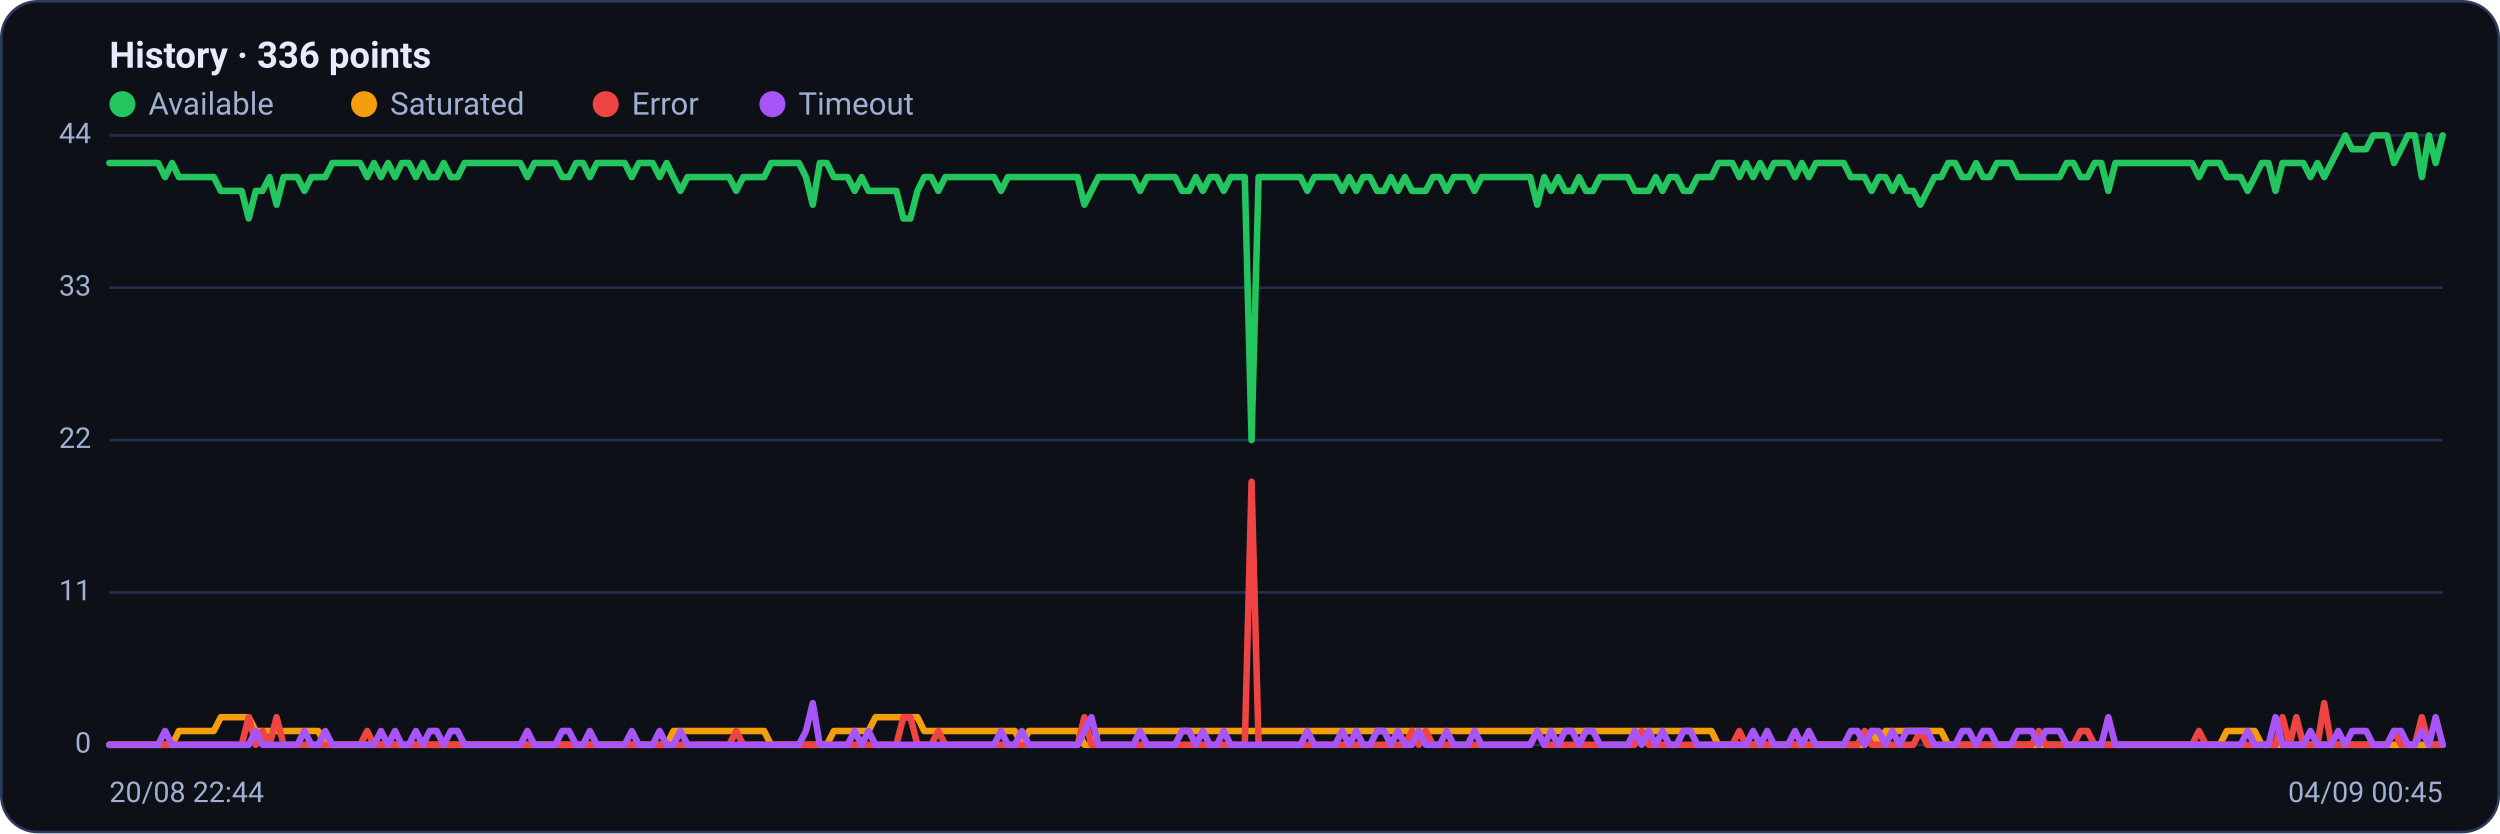
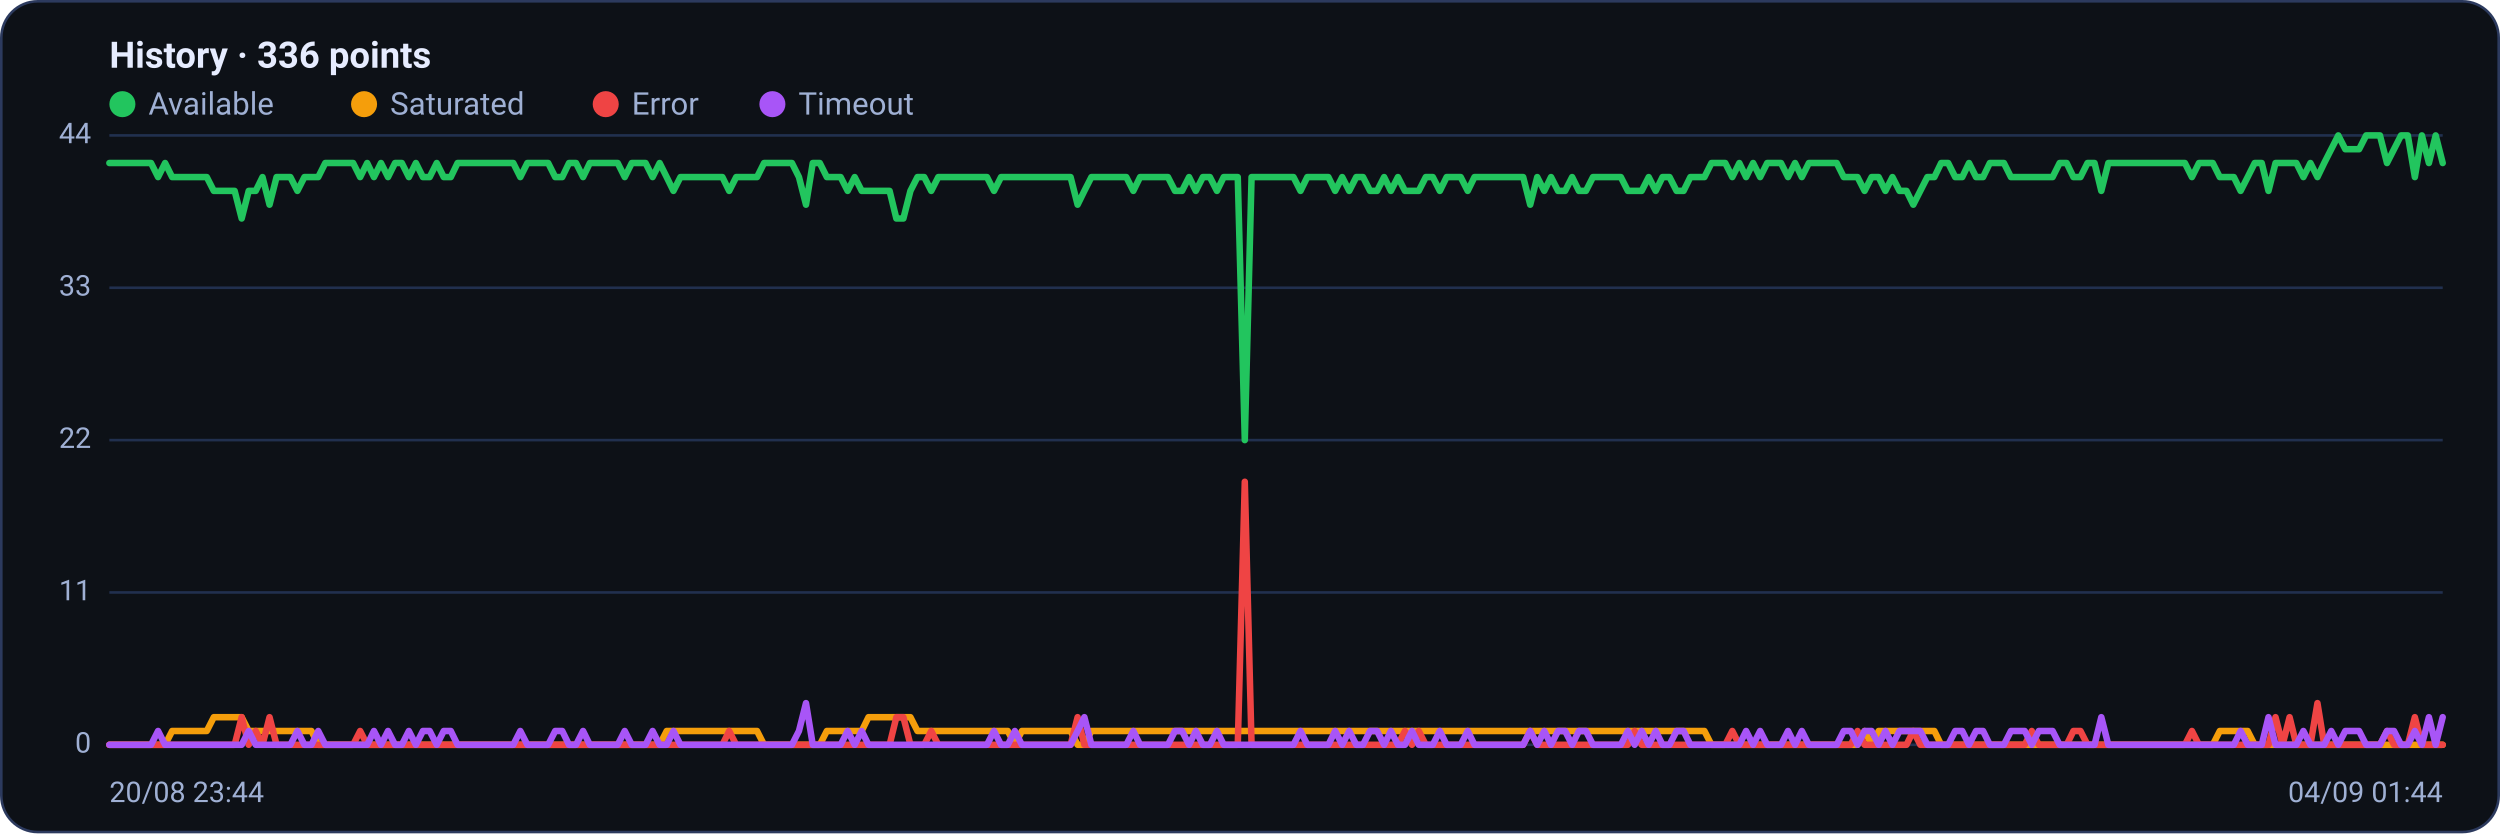
<svg xmlns="http://www.w3.org/2000/svg" viewBox="0 0 960 320" width="960" height="320" font-family="Segoe UI, system-ui, -apple-system, Roboto, Helvetica, Arial, sans-serif" role="img" aria-label="Availability history per region">
  <rect x="0.5" y="0.5" width="959" height="319" rx="14" fill="#0d1117" stroke="#2c3a5e" />
  <text x="42" y="26" font-size="14" font-weight="600" fill="#e6ecff">History · 336 points</text>
  <circle cx="47" cy="40" r="5" fill="#22c55e" />
  <text x="57" y="44" font-size="12" fill="#9fb0d4">Available</text>
  <circle cx="139.8" cy="40" r="5" fill="#f59e0b" />
  <text x="149.8" y="44" font-size="12" fill="#9fb0d4">Saturated</text>
  <circle cx="232.6" cy="40" r="5" fill="#ef4444" />
  <text x="242.6" y="44" font-size="12" fill="#9fb0d4">Error</text>
  <circle cx="296.6" cy="40" r="5" fill="#a855f7" />
  <text x="306.6" y="44" font-size="12" fill="#9fb0d4">Timeout</text>
  <line x1="42" y1="286.0" x2="938" y2="286.0" stroke="#21304f" stroke-width="1" />
  <text x="35" y="289.0" text-anchor="end" font-size="11" fill="#9fb0d4">0</text>
  <line x1="42" y1="227.5" x2="938" y2="227.5" stroke="#21304f" stroke-width="1" />
  <text x="35" y="230.5" text-anchor="end" font-size="11" fill="#9fb0d4">11</text>
  <line x1="42" y1="169.0" x2="938" y2="169.0" stroke="#21304f" stroke-width="1" />
  <text x="35" y="172.0" text-anchor="end" font-size="11" fill="#9fb0d4">22</text>
  <line x1="42" y1="110.5" x2="938" y2="110.5" stroke="#21304f" stroke-width="1" />
  <text x="35" y="113.5" text-anchor="end" font-size="11" fill="#9fb0d4">33</text>
  <line x1="42" y1="52.0" x2="938" y2="52.0" stroke="#21304f" stroke-width="1" />
  <text x="35" y="55.0" text-anchor="end" font-size="11" fill="#9fb0d4">44</text>
-   <polyline fill="none" stroke="#22c55e" stroke-width="2.5" stroke-linejoin="round" stroke-linecap="round" points="42.0,62.6 44.7,62.6 47.3,62.6 50.0,62.6 52.7,62.6 55.4,62.6 58.0,62.6 60.7,62.6 63.4,68.0 66.1,62.6 68.7,68.0 71.4,68.0 74.1,68.0 76.8,68.0 79.4,68.0 82.1,68.0 84.8,73.3 87.5,73.3 90.1,73.3 92.8,73.3 95.5,83.9 98.2,73.3 100.8,73.3 103.5,68.0 106.2,78.6 108.9,68.0 111.5,68.0 114.2,68.0 116.9,73.3 119.6,68.0 122.2,68.0 124.9,68.0 127.6,62.6 130.3,62.6 132.9,62.6 135.6,62.6 138.3,62.6 141.0,68.0 143.6,62.6 146.3,68.0 149.0,62.6 151.7,68.0 154.3,62.6 157.0,62.6 159.7,68.0 162.4,62.6 165.0,68.0 167.7,68.0 170.4,62.6 173.1,68.0 175.7,68.0 178.4,62.6 181.1,62.6 183.8,62.6 186.4,62.6 189.1,62.6 191.8,62.6 194.5,62.6 197.1,62.6 199.8,62.6 202.5,68.0 205.2,62.6 207.8,62.6 210.5,62.6 213.2,62.6 215.9,68.0 218.5,68.0 221.2,62.6 223.9,62.6 226.5,68.0 229.2,62.6 231.9,62.6 234.6,62.6 237.2,62.6 239.9,62.6 242.6,68.0 245.3,62.6 247.9,62.6 250.6,62.6 253.3,68.0 256.0,62.6 258.6,68.0 261.3,73.3 264.0,68.0 266.7,68.0 269.3,68.0 272.0,68.0 274.7,68.0 277.4,68.0 280.0,68.0 282.7,73.3 285.4,68.0 288.1,68.0 290.7,68.0 293.4,68.0 296.1,62.6 298.8,62.6 301.4,62.6 304.1,62.6 306.8,62.6 309.5,68.0 312.1,78.6 314.8,62.6 317.5,62.6 320.2,68.0 322.8,68.0 325.5,68.0 328.2,73.3 330.9,68.0 333.5,73.3 336.2,73.3 338.9,73.3 341.6,73.3 344.2,73.3 346.9,83.9 349.6,83.9 352.3,73.3 354.9,68.0 357.6,68.0 360.3,73.3 363.0,68.0 365.6,68.0 368.3,68.0 371.0,68.0 373.7,68.0 376.3,68.0 379.0,68.0 381.7,68.0 384.4,73.3 387.0,68.0 389.7,68.0 392.4,68.0 395.1,68.0 397.7,68.0 400.4,68.0 403.1,68.0 405.7,68.0 408.4,68.0 411.1,68.0 413.8,68.0 416.4,78.6 419.1,73.3 421.8,68.0 424.5,68.0 427.1,68.0 429.8,68.0 432.5,68.0 435.2,68.0 437.8,73.3 440.5,68.0 443.2,68.0 445.9,68.0 448.5,68.0 451.2,68.0 453.9,73.3 456.6,73.3 459.2,68.0 461.9,73.3 464.6,68.0 467.3,68.0 469.9,73.3 472.6,68.0 475.3,68.0 478.0,68.0 480.6,169.0 483.3,68.0 486.0,68.0 488.7,68.0 491.3,68.0 494.0,68.0 496.7,68.0 499.4,68.0 502.0,73.3 504.7,68.0 507.4,68.0 510.1,68.0 512.7,68.0 515.4,73.3 518.1,68.0 520.8,73.3 523.4,68.0 526.1,68.0 528.8,73.3 531.5,73.3 534.1,68.0 536.8,73.3 539.5,68.0 542.2,73.3 544.8,73.3 547.5,73.3 550.2,68.0 552.9,68.0 555.5,73.3 558.2,68.0 560.9,68.0 563.6,68.0 566.2,73.3 568.9,68.0 571.6,68.0 574.3,68.0 576.9,68.0 579.6,68.0 582.3,68.0 584.9,68.0 587.6,68.0 590.3,78.6 593.0,68.0 595.6,73.3 598.3,68.0 601.0,73.3 603.7,73.3 606.3,68.0 609.0,73.3 611.7,73.3 614.4,68.0 617.0,68.0 619.7,68.0 622.4,68.0 625.1,68.0 627.7,73.3 630.4,73.3 633.1,73.3 635.8,68.0 638.4,73.3 641.1,68.0 643.8,68.0 646.5,73.3 649.1,73.3 651.8,68.0 654.5,68.0 657.2,68.0 659.8,62.6 662.5,62.6 665.2,62.6 667.9,68.0 670.5,62.6 673.2,68.0 675.9,62.6 678.6,68.0 681.2,62.6 683.9,62.6 686.6,62.6 689.3,68.0 691.9,62.6 694.6,68.0 697.3,62.6 700.0,62.6 702.6,62.6 705.3,62.6 708.0,62.6 710.7,68.0 713.3,68.0 716.0,68.0 718.7,73.3 721.4,68.0 724.0,68.0 726.7,73.3 729.4,68.0 732.1,73.3 734.7,73.3 737.4,78.6 740.1,73.3 742.8,68.0 745.4,68.0 748.1,62.6 750.8,62.6 753.5,68.0 756.1,68.0 758.8,62.6 761.5,68.0 764.1,68.0 766.8,62.6 769.5,62.6 772.2,62.6 774.8,68.0 777.5,68.0 780.2,68.0 782.9,68.0 785.5,68.0 788.2,68.0 790.9,68.0 793.6,62.6 796.2,62.6 798.9,68.0 801.6,68.0 804.3,62.6 806.9,62.6 809.6,73.3 812.3,62.6 815.0,62.6 817.6,62.6 820.3,62.6 823.0,62.6 825.7,62.6 828.3,62.6 831.0,62.6 833.7,62.6 836.4,62.6 839.0,62.6 841.7,62.6 844.4,68.0 847.1,62.6 849.7,62.6 852.4,62.6 855.1,68.0 857.8,68.0 860.4,68.0 863.1,73.3 865.8,68.0 868.5,62.6 871.1,62.6 873.8,73.3 876.5,62.6 879.2,62.6 881.8,62.6 884.5,62.6 887.2,68.0 889.9,62.6 892.5,68.0 895.2,62.6 897.9,57.3 900.6,52.0 903.2,57.3 905.9,57.3 908.6,57.3 911.3,52.0 913.9,52.0 916.6,52.0 919.3,62.6 922.0,57.3 924.6,52.0 927.3,52.0 930.0,68.0 932.7,52.0 935.3,62.6 938.0,52.0" />
-   <polyline fill="none" stroke="#f59e0b" stroke-width="2.5" stroke-linejoin="round" stroke-linecap="round" points="42.0,286.0 44.7,286.0 47.3,286.0 50.0,286.0 52.7,286.0 55.4,286.0 58.0,286.0 60.7,286.0 63.4,286.0 66.1,286.0 68.7,280.7 71.4,280.7 74.1,280.7 76.8,280.7 79.4,280.7 82.1,280.7 84.8,275.4 87.5,275.4 90.1,275.4 92.8,275.4 95.5,275.4 98.2,280.7 100.8,280.7 103.5,280.7 106.2,280.7 108.9,280.7 111.5,280.7 114.2,280.7 116.9,280.7 119.6,280.7 122.2,280.7 124.9,286.0 127.6,286.0 130.3,286.0 132.9,286.0 135.6,286.0 138.3,286.0 141.0,286.0 143.6,286.0 146.3,286.0 149.0,286.0 151.7,286.0 154.3,286.0 157.0,286.0 159.7,286.0 162.4,286.0 165.0,286.0 167.7,286.0 170.4,286.0 173.1,286.0 175.7,286.0 178.4,286.0 181.1,286.0 183.8,286.0 186.4,286.0 189.1,286.0 191.8,286.0 194.5,286.0 197.1,286.0 199.8,286.0 202.5,286.0 205.2,286.0 207.8,286.0 210.5,286.0 213.2,286.0 215.9,286.0 218.5,286.0 221.2,286.0 223.9,286.0 226.5,286.0 229.2,286.0 231.9,286.0 234.6,286.0 237.2,286.0 239.9,286.0 242.6,286.0 245.3,286.0 247.9,286.0 250.6,286.0 253.3,286.0 256.0,286.0 258.6,280.7 261.3,280.7 264.0,280.7 266.7,280.7 269.3,280.7 272.0,280.7 274.7,280.7 277.4,280.7 280.0,280.7 282.7,280.7 285.4,280.7 288.1,280.7 290.7,280.7 293.4,280.7 296.1,286.0 298.8,286.0 301.4,286.0 304.1,286.0 306.8,286.0 309.5,286.0 312.1,286.0 314.8,286.0 317.5,286.0 320.2,280.7 322.8,280.7 325.5,280.7 328.2,280.7 330.9,280.7 333.5,280.7 336.2,275.4 338.9,275.4 341.6,275.4 344.2,275.4 346.9,275.4 349.6,275.4 352.3,275.4 354.9,280.7 357.6,280.7 360.3,280.7 363.0,280.7 365.6,280.7 368.3,280.7 371.0,280.7 373.7,280.7 376.3,280.7 379.0,280.7 381.7,280.7 384.4,280.7 387.0,280.7 389.7,280.7 392.4,286.0 395.1,280.7 397.7,280.7 400.4,280.7 403.1,280.7 405.7,280.7 408.4,280.7 411.1,280.7 413.8,280.7 416.4,286.0 419.1,286.0 421.8,280.7 424.5,280.7 427.1,280.7 429.8,280.7 432.5,280.7 435.2,280.7 437.8,280.7 440.5,280.7 443.2,280.7 445.9,280.7 448.5,280.7 451.2,280.7 453.9,280.7 456.6,280.7 459.2,280.7 461.9,280.7 464.6,280.7 467.3,280.7 469.9,280.7 472.6,280.7 475.3,280.7 478.0,280.7 480.6,280.7 483.3,280.7 486.0,280.7 488.7,280.7 491.3,280.7 494.0,280.7 496.7,280.7 499.4,280.7 502.0,280.7 504.7,280.7 507.4,280.7 510.1,280.7 512.7,280.7 515.4,280.7 518.1,280.7 520.8,280.7 523.4,280.7 526.1,280.7 528.8,280.7 531.5,280.7 534.1,280.7 536.8,280.7 539.5,280.7 542.2,280.7 544.8,280.7 547.5,280.7 550.2,280.7 552.9,280.7 555.5,280.7 558.2,280.7 560.9,280.7 563.6,280.7 566.2,280.7 568.9,280.7 571.6,280.7 574.3,280.7 576.9,280.7 579.6,280.7 582.3,280.7 584.9,280.7 587.6,280.7 590.3,280.7 593.0,280.7 595.6,280.7 598.3,280.7 601.0,280.7 603.7,280.7 606.3,280.7 609.0,280.7 611.7,280.7 614.4,280.7 617.0,280.7 619.7,280.7 622.4,280.7 625.1,280.7 627.7,280.7 630.4,280.7 633.1,280.7 635.8,280.7 638.4,280.7 641.1,280.7 643.8,280.7 646.5,280.7 649.1,280.7 651.8,280.7 654.5,280.7 657.2,280.7 659.8,286.0 662.5,286.0 665.2,286.0 667.9,286.0 670.5,286.0 673.2,286.0 675.9,286.0 678.6,286.0 681.2,286.0 683.9,286.0 686.6,286.0 689.3,286.0 691.9,286.0 694.6,286.0 697.3,286.0 700.0,286.0 702.6,286.0 705.3,286.0 708.0,286.0 710.7,286.0 713.3,286.0 716.0,286.0 718.7,280.7 721.4,286.0 724.0,280.7 726.7,280.7 729.4,280.7 732.1,280.7 734.7,280.7 737.4,280.7 740.1,280.7 742.8,280.7 745.4,280.7 748.1,286.0 750.8,286.0 753.5,286.0 756.1,286.0 758.8,286.0 761.5,286.0 764.1,286.0 766.8,286.0 769.5,286.0 772.2,286.0 774.8,286.0 777.5,286.0 780.2,286.0 782.9,286.0 785.5,286.0 788.2,286.0 790.9,286.0 793.6,286.0 796.2,286.0 798.9,286.0 801.6,286.0 804.3,286.0 806.9,286.0 809.6,286.0 812.3,286.0 815.0,286.0 817.6,286.0 820.3,286.0 823.0,286.0 825.7,286.0 828.3,286.0 831.0,286.0 833.7,286.0 836.4,286.0 839.0,286.0 841.7,286.0 844.4,286.0 847.1,286.0 849.7,286.0 852.4,286.0 855.1,280.7 857.8,280.7 860.4,280.7 863.1,280.7 865.8,280.7 868.5,286.0 871.1,286.0 873.8,286.0 876.5,286.0 879.2,286.0 881.8,286.0 884.5,286.0 887.2,286.0 889.9,286.0 892.5,286.0 895.2,286.0 897.9,286.0 900.6,286.0 903.2,286.0 905.9,286.0 908.6,286.0 911.3,286.0 913.9,286.0 916.6,286.0 919.3,286.0 922.0,286.0 924.6,286.0 927.3,286.0 930.0,286.0 932.7,286.0 935.3,286.0 938.0,286.0" />
-   <polyline fill="none" stroke="#ef4444" stroke-width="2.5" stroke-linejoin="round" stroke-linecap="round" points="42.0,286.0 44.7,286.0 47.3,286.0 50.0,286.0 52.7,286.0 55.4,286.0 58.0,286.0 60.7,286.0 63.4,286.0 66.1,286.0 68.7,286.0 71.4,286.0 74.1,286.0 76.8,286.0 79.4,286.0 82.1,286.0 84.8,286.0 87.5,286.0 90.1,286.0 92.8,286.0 95.5,275.4 98.2,286.0 100.8,280.7 103.5,286.0 106.2,275.4 108.9,286.0 111.5,286.0 114.2,286.0 116.9,286.0 119.6,286.0 122.2,286.0 124.9,286.0 127.6,286.0 130.3,286.0 132.9,286.0 135.6,286.0 138.3,286.0 141.0,280.7 143.6,286.0 146.3,286.0 149.0,286.0 151.7,286.0 154.3,286.0 157.0,286.0 159.7,286.0 162.4,286.0 165.0,286.0 167.7,286.0 170.4,286.0 173.1,286.0 175.7,286.0 178.4,286.0 181.1,286.0 183.8,286.0 186.4,286.0 189.1,286.0 191.8,286.0 194.5,286.0 197.1,286.0 199.8,286.0 202.5,286.0 205.2,286.0 207.8,286.0 210.5,286.0 213.2,286.0 215.9,286.0 218.5,286.0 221.2,286.0 223.9,286.0 226.5,286.0 229.2,286.0 231.9,286.0 234.6,286.0 237.2,286.0 239.9,286.0 242.6,286.0 245.3,286.0 247.9,286.0 250.6,286.0 253.3,286.0 256.0,286.0 258.6,286.0 261.3,286.0 264.0,286.0 266.7,286.0 269.3,286.0 272.0,286.0 274.7,286.0 277.4,286.0 280.0,286.0 282.7,280.7 285.4,286.0 288.1,286.0 290.7,286.0 293.4,286.0 296.1,286.0 298.8,286.0 301.4,286.0 304.1,286.0 306.8,286.0 309.5,286.0 312.1,286.0 314.8,286.0 317.5,286.0 320.2,286.0 322.8,286.0 325.5,286.0 328.2,286.0 330.9,286.0 333.5,286.0 336.2,286.0 338.9,286.0 341.6,286.0 344.2,286.0 346.9,275.4 349.6,275.4 352.3,286.0 354.9,286.0 357.6,286.0 360.3,280.7 363.0,286.0 365.6,286.0 368.3,286.0 371.0,286.0 373.7,286.0 376.3,286.0 379.0,286.0 381.7,286.0 384.4,286.0 387.0,286.0 389.7,286.0 392.4,286.0 395.1,286.0 397.7,286.0 400.4,286.0 403.1,286.0 405.7,286.0 408.4,286.0 411.1,286.0 413.8,286.0 416.4,275.4 419.1,286.0 421.8,286.0 424.5,286.0 427.1,286.0 429.8,286.0 432.5,286.0 435.2,286.0 437.8,286.0 440.5,286.0 443.2,286.0 445.9,286.0 448.5,286.0 451.2,286.0 453.9,286.0 456.6,286.0 459.2,286.0 461.9,286.0 464.6,286.0 467.3,286.0 469.9,286.0 472.6,286.0 475.3,286.0 478.0,286.0 480.6,185.0 483.3,286.0 486.0,286.0 488.7,286.0 491.3,286.0 494.0,286.0 496.7,286.0 499.4,286.0 502.0,286.0 504.7,286.0 507.4,286.0 510.1,286.0 512.7,286.0 515.4,286.0 518.1,286.0 520.8,286.0 523.4,286.0 526.1,286.0 528.8,286.0 531.5,286.0 534.1,286.0 536.8,286.0 539.5,286.0 542.2,280.7 544.8,286.0 547.5,280.7 550.2,286.0 552.9,286.0 555.5,286.0 558.2,286.0 560.9,286.0 563.6,286.0 566.2,286.0 568.9,286.0 571.6,286.0 574.3,286.0 576.9,286.0 579.6,286.0 582.3,286.0 584.9,286.0 587.6,286.0 590.3,280.7 593.0,286.0 595.6,286.0 598.3,286.0 601.0,286.0 603.7,286.0 606.3,286.0 609.0,286.0 611.7,286.0 614.4,286.0 617.0,286.0 619.7,286.0 622.4,286.0 625.1,286.0 627.7,286.0 630.4,280.7 633.1,286.0 635.8,286.0 638.4,286.0 641.1,286.0 643.8,286.0 646.5,286.0 649.1,286.0 651.8,286.0 654.5,286.0 657.2,286.0 659.8,286.0 662.5,286.0 665.2,286.0 667.9,280.7 670.5,286.0 673.2,286.0 675.9,286.0 678.6,286.0 681.2,286.0 683.9,286.0 686.6,286.0 689.3,286.0 691.9,286.0 694.6,286.0 697.3,286.0 700.0,286.0 702.6,286.0 705.3,286.0 708.0,286.0 710.7,286.0 713.3,286.0 716.0,280.7 718.7,286.0 721.4,286.0 724.0,286.0 726.7,286.0 729.4,286.0 732.1,286.0 734.7,286.0 737.4,280.7 740.1,286.0 742.8,286.0 745.4,286.0 748.1,286.0 750.8,286.0 753.5,286.0 756.1,286.0 758.8,286.0 761.5,286.0 764.1,286.0 766.8,286.0 769.5,286.0 772.2,286.0 774.8,286.0 777.5,286.0 780.2,286.0 782.9,280.7 785.5,286.0 788.2,286.0 790.9,286.0 793.6,286.0 796.2,286.0 798.9,280.7 801.6,280.7 804.3,286.0 806.9,286.0 809.6,286.0 812.3,286.0 815.0,286.0 817.6,286.0 820.3,286.0 823.0,286.0 825.7,286.0 828.3,286.0 831.0,286.0 833.7,286.0 836.4,286.0 839.0,286.0 841.7,286.0 844.4,280.7 847.1,286.0 849.7,286.0 852.4,286.0 855.1,286.0 857.8,286.0 860.4,286.0 863.1,286.0 865.8,286.0 868.5,286.0 871.1,286.0 873.8,286.0 876.5,275.4 879.2,286.0 881.8,275.4 884.5,286.0 887.2,286.0 889.9,286.0 892.5,270.0 895.2,286.0 897.9,286.0 900.6,286.0 903.2,286.0 905.9,286.0 908.6,286.0 911.3,286.0 913.9,286.0 916.6,286.0 919.3,280.7 922.0,286.0 924.6,286.0 927.3,286.0 930.0,275.4 932.7,286.0 935.3,286.0 938.0,286.0" />
-   <polyline fill="none" stroke="#a855f7" stroke-width="2.5" stroke-linejoin="round" stroke-linecap="round" points="42.0,286.0 44.7,286.0 47.3,286.0 50.0,286.0 52.7,286.0 55.4,286.0 58.0,286.0 60.7,286.0 63.4,280.7 66.1,286.0 68.7,286.0 71.4,286.0 74.1,286.0 76.8,286.0 79.4,286.0 82.1,286.0 84.8,286.0 87.5,286.0 90.1,286.0 92.8,286.0 95.5,286.0 98.2,280.7 100.8,286.0 103.5,286.0 106.2,286.0 108.9,286.0 111.5,286.0 114.2,286.0 116.9,280.7 119.6,286.0 122.2,286.0 124.9,280.7 127.6,286.0 130.3,286.0 132.9,286.0 135.6,286.0 138.3,286.0 141.0,286.0 143.6,286.0 146.3,280.7 149.0,286.0 151.7,280.7 154.3,286.0 157.0,286.0 159.7,280.7 162.4,286.0 165.0,280.7 167.7,280.7 170.4,286.0 173.1,280.7 175.7,280.7 178.4,286.0 181.1,286.0 183.8,286.0 186.4,286.0 189.1,286.0 191.8,286.0 194.5,286.0 197.1,286.0 199.8,286.0 202.5,280.7 205.2,286.0 207.8,286.0 210.5,286.0 213.2,286.0 215.9,280.7 218.5,280.7 221.2,286.0 223.9,286.0 226.5,280.7 229.2,286.0 231.9,286.0 234.6,286.0 237.2,286.0 239.9,286.0 242.6,280.7 245.3,286.0 247.9,286.0 250.6,286.0 253.3,280.7 256.0,286.0 258.6,286.0 261.3,280.7 264.0,286.0 266.7,286.0 269.3,286.0 272.0,286.0 274.7,286.0 277.4,286.0 280.0,286.0 282.7,286.0 285.4,286.0 288.1,286.0 290.7,286.0 293.4,286.0 296.1,286.0 298.8,286.0 301.4,286.0 304.1,286.0 306.8,286.0 309.5,280.7 312.1,270.0 314.8,286.0 317.5,286.0 320.2,286.0 322.8,286.0 325.5,286.0 328.2,280.7 330.9,286.0 333.5,280.7 336.2,286.0 338.9,286.0 341.6,286.0 344.2,286.0 346.9,286.0 349.6,286.0 352.3,286.0 354.9,286.0 357.6,286.0 360.3,286.0 363.0,286.0 365.6,286.0 368.3,286.0 371.0,286.0 373.7,286.0 376.3,286.0 379.0,286.0 381.7,286.0 384.4,280.7 387.0,286.0 389.7,286.0 392.4,280.7 395.1,286.0 397.7,286.0 400.4,286.0 403.1,286.0 405.7,286.0 408.4,286.0 411.1,286.0 413.8,286.0 416.4,280.7 419.1,275.4 421.8,286.0 424.5,286.0 427.1,286.0 429.8,286.0 432.5,286.0 435.2,286.0 437.8,280.7 440.5,286.0 443.2,286.0 445.9,286.0 448.5,286.0 451.2,286.0 453.9,280.7 456.6,280.7 459.2,286.0 461.9,280.7 464.6,286.0 467.3,286.0 469.9,280.7 472.6,286.0 475.3,286.0 478.0,286.0 480.6,286.0 483.3,286.0 486.0,286.0 488.7,286.0 491.3,286.0 494.0,286.0 496.7,286.0 499.4,286.0 502.0,280.7 504.7,286.0 507.4,286.0 510.1,286.0 512.7,286.0 515.4,280.7 518.1,286.0 520.8,280.7 523.4,286.0 526.1,286.0 528.8,280.7 531.5,280.7 534.1,286.0 536.8,280.7 539.5,286.0 542.2,286.0 544.8,280.7 547.5,286.0 550.2,286.0 552.9,286.0 555.5,280.7 558.2,286.0 560.9,286.0 563.6,286.0 566.2,280.7 568.9,286.0 571.6,286.0 574.3,286.0 576.9,286.0 579.6,286.0 582.3,286.0 584.9,286.0 587.6,286.0 590.3,280.7 593.0,286.0 595.6,280.7 598.3,286.0 601.0,280.7 603.7,280.7 606.3,286.0 609.0,280.7 611.7,280.7 614.4,286.0 617.0,286.0 619.7,286.0 622.4,286.0 625.1,286.0 627.7,280.7 630.4,286.0 633.1,280.7 635.8,286.0 638.4,280.7 641.1,286.0 643.8,286.0 646.5,280.7 649.1,280.7 651.8,286.0 654.5,286.0 657.2,286.0 659.8,286.0 662.5,286.0 665.2,286.0 667.9,286.0 670.5,286.0 673.2,280.7 675.9,286.0 678.6,280.7 681.2,286.0 683.9,286.0 686.6,286.0 689.3,280.7 691.9,286.0 694.6,280.7 697.3,286.0 700.0,286.0 702.6,286.0 705.3,286.0 708.0,286.0 710.7,280.7 713.3,280.7 716.0,286.0 718.7,280.7 721.4,280.7 724.0,286.0 726.7,280.7 729.4,286.0 732.1,280.7 734.7,280.7 737.4,280.7 740.1,280.7 742.8,286.0 745.4,286.0 748.1,286.0 750.8,286.0 753.5,280.7 756.1,280.7 758.8,286.0 761.5,280.7 764.1,280.7 766.8,286.0 769.5,286.0 772.2,286.0 774.8,280.7 777.5,280.7 780.2,280.7 782.9,286.0 785.5,280.7 788.2,280.7 790.9,280.7 793.6,286.0 796.2,286.0 798.9,286.0 801.6,286.0 804.3,286.0 806.9,286.0 809.6,275.4 812.3,286.0 815.0,286.0 817.6,286.0 820.3,286.0 823.0,286.0 825.7,286.0 828.3,286.0 831.0,286.0 833.7,286.0 836.4,286.0 839.0,286.0 841.7,286.0 844.4,286.0 847.1,286.0 849.7,286.0 852.4,286.0 855.1,286.0 857.8,286.0 860.4,286.0 863.1,280.7 865.8,286.0 868.5,286.0 871.1,286.0 873.8,275.4 876.5,286.0 879.2,286.0 881.8,286.0 884.5,286.0 887.2,280.7 889.9,286.0 892.5,286.0 895.2,286.0 897.9,280.7 900.6,286.0 903.2,280.7 905.9,280.7 908.6,280.7 911.3,286.0 913.9,286.0 916.6,286.0 919.3,280.7 922.0,280.7 924.6,286.0 927.3,286.0 930.0,280.7 932.7,286.0 935.3,275.4 938.0,286.0" />
-   <text x="42" y="308" font-size="11" fill="#9fb0d4">20/08 22:44</text>
-   <text x="938" y="308" text-anchor="end" font-size="11" fill="#9fb0d4">04/09 00:45</text>
+   <polyline fill="none" stroke="#22c55e" stroke-width="2.5" stroke-linejoin="round" stroke-linecap="round" points="42.0,62.6 44.7,62.6 47.3,62.6 50.0,62.6 52.7,62.6 55.4,62.6 58.0,62.6 60.7,68.0 63.4,62.6 66.1,68.0 68.7,68.0 71.4,68.0 74.1,68.0 76.8,68.0 79.4,68.0 82.1,73.3 84.8,73.3 87.5,73.3 90.1,73.3 92.8,83.9 95.5,73.3 98.2,73.3 100.8,68.0 103.5,78.6 106.2,68.0 108.9,68.0 111.5,68.0 114.2,73.3 116.9,68.0 119.6,68.0 122.2,68.0 124.9,62.6 127.6,62.6 130.3,62.6 132.9,62.6 135.6,62.6 138.3,68.0 141.0,62.6 143.6,68.0 146.3,62.6 149.0,68.0 151.7,62.6 154.3,62.6 157.0,68.0 159.7,62.6 162.4,68.0 165.0,68.0 167.7,62.6 170.4,68.0 173.1,68.0 175.7,62.6 178.4,62.6 181.1,62.6 183.8,62.6 186.4,62.6 189.1,62.6 191.8,62.6 194.5,62.6 197.1,62.6 199.8,68.0 202.5,62.6 205.2,62.6 207.8,62.6 210.5,62.6 213.2,68.0 215.9,68.0 218.5,62.6 221.2,62.6 223.9,68.0 226.5,62.6 229.2,62.6 231.9,62.6 234.6,62.6 237.2,62.6 239.9,68.0 242.6,62.6 245.3,62.6 247.9,62.6 250.6,68.0 253.3,62.6 256.0,68.0 258.6,73.3 261.3,68.0 264.0,68.0 266.7,68.0 269.3,68.0 272.0,68.0 274.7,68.0 277.4,68.0 280.0,73.3 282.7,68.0 285.4,68.0 288.1,68.0 290.7,68.0 293.4,62.6 296.1,62.6 298.8,62.6 301.4,62.6 304.1,62.6 306.8,68.0 309.5,78.6 312.1,62.6 314.8,62.6 317.5,68.0 320.2,68.0 322.8,68.0 325.5,73.3 328.2,68.0 330.9,73.3 333.5,73.3 336.2,73.3 338.9,73.3 341.6,73.3 344.2,83.9 346.9,83.9 349.6,73.3 352.3,68.0 354.9,68.0 357.6,73.3 360.3,68.0 363.0,68.0 365.6,68.0 368.3,68.0 371.0,68.0 373.7,68.0 376.3,68.0 379.0,68.0 381.7,73.3 384.4,68.0 387.0,68.0 389.7,68.0 392.4,68.0 395.1,68.0 397.7,68.0 400.4,68.0 403.1,68.0 405.7,68.0 408.4,68.0 411.1,68.0 413.8,78.6 416.4,73.3 419.1,68.0 421.8,68.0 424.5,68.0 427.1,68.0 429.8,68.0 432.5,68.0 435.2,73.3 437.8,68.0 440.5,68.0 443.2,68.0 445.9,68.0 448.5,68.0 451.2,73.3 453.9,73.3 456.6,68.0 459.2,73.3 461.9,68.0 464.6,68.0 467.3,73.3 469.9,68.0 472.6,68.0 475.3,68.0 478.0,169.0 480.6,68.0 483.3,68.0 486.0,68.0 488.7,68.0 491.3,68.0 494.0,68.0 496.7,68.0 499.4,73.3 502.0,68.0 504.7,68.0 507.4,68.0 510.1,68.0 512.7,73.3 515.4,68.0 518.1,73.3 520.8,68.0 523.4,68.0 526.1,73.3 528.8,73.3 531.5,68.0 534.1,73.3 536.8,68.0 539.5,73.3 542.2,73.3 544.8,73.3 547.5,68.0 550.2,68.0 552.9,73.3 555.5,68.0 558.2,68.0 560.9,68.0 563.6,73.3 566.2,68.0 568.9,68.0 571.6,68.0 574.3,68.0 576.9,68.0 579.6,68.0 582.3,68.0 584.9,68.0 587.6,78.6 590.3,68.0 593.0,73.3 595.6,68.0 598.3,73.3 601.0,73.3 603.7,68.0 606.3,73.3 609.0,73.3 611.7,68.0 614.4,68.0 617.0,68.0 619.7,68.0 622.4,68.0 625.1,73.3 627.7,73.3 630.4,73.3 633.1,68.0 635.8,73.3 638.4,68.0 641.1,68.0 643.8,73.3 646.5,73.3 649.1,68.0 651.8,68.0 654.5,68.0 657.2,62.6 659.8,62.6 662.5,62.6 665.2,68.0 667.9,62.6 670.5,68.0 673.2,62.6 675.9,68.0 678.6,62.6 681.2,62.6 683.9,62.6 686.6,68.0 689.3,62.6 691.9,68.0 694.6,62.6 697.3,62.6 700.0,62.6 702.6,62.6 705.3,62.6 708.0,68.0 710.7,68.0 713.3,68.0 716.0,73.3 718.7,68.0 721.4,68.0 724.0,73.3 726.7,68.0 729.4,73.3 732.1,73.3 734.7,78.6 737.4,73.3 740.1,68.0 742.8,68.0 745.4,62.6 748.1,62.6 750.8,68.0 753.5,68.0 756.1,62.6 758.8,68.0 761.5,68.0 764.1,62.6 766.8,62.6 769.5,62.6 772.2,68.0 774.8,68.0 777.5,68.0 780.2,68.0 782.9,68.0 785.5,68.0 788.2,68.0 790.9,62.6 793.6,62.6 796.2,68.0 798.9,68.0 801.6,62.6 804.3,62.6 806.9,73.3 809.6,62.6 812.3,62.6 815.0,62.6 817.6,62.6 820.3,62.6 823.0,62.6 825.7,62.6 828.3,62.6 831.0,62.6 833.7,62.6 836.4,62.6 839.0,62.6 841.7,68.0 844.4,62.6 847.1,62.6 849.7,62.6 852.4,68.0 855.1,68.0 857.8,68.0 860.4,73.3 863.1,68.0 865.8,62.6 868.5,62.6 871.1,73.3 873.8,62.6 876.5,62.6 879.2,62.6 881.8,62.6 884.5,68.0 887.2,62.6 889.9,68.0 892.5,62.6 895.2,57.3 897.9,52.0 900.6,57.3 903.2,57.3 905.9,57.3 908.6,52.0 911.3,52.0 913.9,52.0 916.6,62.6 919.3,57.3 922.0,52.0 924.6,52.0 927.3,68.0 930.0,52.0 932.7,62.6 935.3,52.0 938.0,62.6" />
+   <polyline fill="none" stroke="#f59e0b" stroke-width="2.5" stroke-linejoin="round" stroke-linecap="round" points="42.0,286.0 44.7,286.0 47.3,286.0 50.0,286.0 52.7,286.0 55.4,286.0 58.0,286.0 60.7,286.0 63.4,286.0 66.1,280.7 68.7,280.7 71.4,280.7 74.1,280.7 76.8,280.7 79.4,280.7 82.1,275.4 84.8,275.4 87.5,275.4 90.1,275.4 92.8,275.4 95.5,280.7 98.2,280.7 100.8,280.7 103.5,280.7 106.2,280.7 108.9,280.7 111.5,280.7 114.2,280.7 116.9,280.7 119.6,280.7 122.2,286.0 124.9,286.0 127.6,286.0 130.3,286.0 132.9,286.0 135.6,286.0 138.3,286.0 141.0,286.0 143.6,286.0 146.3,286.0 149.0,286.0 151.7,286.0 154.3,286.0 157.0,286.0 159.7,286.0 162.4,286.0 165.0,286.0 167.7,286.0 170.4,286.0 173.1,286.0 175.7,286.0 178.4,286.0 181.1,286.0 183.8,286.0 186.4,286.0 189.1,286.0 191.8,286.0 194.5,286.0 197.1,286.0 199.8,286.0 202.5,286.0 205.2,286.0 207.8,286.0 210.5,286.0 213.2,286.0 215.9,286.0 218.5,286.0 221.2,286.0 223.9,286.0 226.5,286.0 229.2,286.0 231.9,286.0 234.6,286.0 237.2,286.0 239.9,286.0 242.6,286.0 245.3,286.0 247.9,286.0 250.6,286.0 253.3,286.0 256.0,280.7 258.6,280.7 261.3,280.7 264.0,280.7 266.7,280.7 269.3,280.7 272.0,280.7 274.7,280.7 277.4,280.7 280.0,280.7 282.7,280.7 285.4,280.7 288.1,280.7 290.7,280.7 293.4,286.0 296.1,286.0 298.8,286.0 301.4,286.0 304.1,286.0 306.8,286.0 309.5,286.0 312.1,286.0 314.8,286.0 317.5,280.7 320.2,280.7 322.8,280.7 325.5,280.7 328.2,280.7 330.9,280.7 333.5,275.4 336.2,275.4 338.9,275.4 341.6,275.4 344.2,275.4 346.9,275.4 349.6,275.4 352.3,280.7 354.9,280.7 357.6,280.7 360.3,280.7 363.0,280.7 365.6,280.7 368.3,280.7 371.0,280.7 373.7,280.7 376.3,280.7 379.0,280.7 381.7,280.7 384.4,280.7 387.0,280.7 389.7,286.0 392.4,280.7 395.1,280.7 397.7,280.7 400.4,280.7 403.1,280.7 405.7,280.7 408.4,280.7 411.1,280.7 413.8,286.0 416.4,286.0 419.1,280.7 421.8,280.7 424.5,280.7 427.1,280.7 429.8,280.7 432.5,280.7 435.2,280.7 437.8,280.7 440.5,280.7 443.2,280.7 445.9,280.7 448.5,280.7 451.2,280.7 453.9,280.7 456.6,280.7 459.2,280.7 461.9,280.7 464.6,280.7 467.3,280.7 469.9,280.7 472.6,280.7 475.3,280.7 478.0,280.7 480.6,280.7 483.3,280.7 486.0,280.7 488.7,280.7 491.3,280.7 494.0,280.7 496.7,280.7 499.4,280.7 502.0,280.7 504.7,280.7 507.4,280.7 510.1,280.7 512.7,280.7 515.4,280.7 518.1,280.7 520.8,280.7 523.4,280.7 526.1,280.7 528.8,280.7 531.5,280.7 534.1,280.7 536.8,280.7 539.5,280.7 542.2,280.7 544.8,280.7 547.5,280.7 550.2,280.7 552.9,280.7 555.5,280.7 558.2,280.7 560.9,280.7 563.6,280.7 566.2,280.7 568.9,280.7 571.6,280.7 574.3,280.7 576.9,280.7 579.6,280.7 582.3,280.7 584.9,280.7 587.6,280.7 590.3,280.7 593.0,280.7 595.6,280.7 598.3,280.7 601.0,280.7 603.7,280.7 606.3,280.7 609.0,280.7 611.7,280.7 614.4,280.7 617.0,280.7 619.7,280.7 622.4,280.7 625.1,280.7 627.7,280.7 630.4,280.7 633.1,280.7 635.8,280.7 638.4,280.7 641.1,280.7 643.8,280.7 646.5,280.7 649.1,280.7 651.8,280.7 654.5,280.7 657.2,286.0 659.8,286.0 662.5,286.0 665.2,286.0 667.9,286.0 670.5,286.0 673.2,286.0 675.9,286.0 678.6,286.0 681.2,286.0 683.9,286.0 686.6,286.0 689.3,286.0 691.9,286.0 694.6,286.0 697.3,286.0 700.0,286.0 702.6,286.0 705.3,286.0 708.0,286.0 710.7,286.0 713.3,286.0 716.0,280.7 718.7,286.0 721.4,280.7 724.0,280.7 726.7,280.7 729.4,280.7 732.1,280.7 734.7,280.7 737.4,280.7 740.1,280.7 742.8,280.7 745.4,286.0 748.1,286.0 750.8,286.0 753.5,286.0 756.1,286.0 758.8,286.0 761.5,286.0 764.1,286.0 766.8,286.0 769.5,286.0 772.2,286.0 774.8,286.0 777.5,286.0 780.2,286.0 782.9,286.0 785.5,286.0 788.2,286.0 790.9,286.0 793.6,286.0 796.2,286.0 798.9,286.0 801.6,286.0 804.3,286.0 806.9,286.0 809.6,286.0 812.3,286.0 815.0,286.0 817.6,286.0 820.3,286.0 823.0,286.0 825.7,286.0 828.3,286.0 831.0,286.0 833.7,286.0 836.4,286.0 839.0,286.0 841.7,286.0 844.4,286.0 847.1,286.0 849.7,286.0 852.4,280.7 855.1,280.7 857.8,280.7 860.4,280.7 863.1,280.7 865.8,286.0 868.5,286.0 871.1,286.0 873.8,286.0 876.5,286.0 879.2,286.0 881.8,286.0 884.5,286.0 887.2,286.0 889.9,286.0 892.5,286.0 895.2,286.0 897.9,286.0 900.6,286.0 903.2,286.0 905.9,286.0 908.6,286.0 911.3,286.0 913.9,286.0 916.6,286.0 919.3,286.0 922.0,286.0 924.6,286.0 927.3,286.0 930.0,286.0 932.7,286.0 935.3,286.0 938.0,286.0" />
+   <polyline fill="none" stroke="#ef4444" stroke-width="2.5" stroke-linejoin="round" stroke-linecap="round" points="42.0,286.0 44.7,286.0 47.3,286.0 50.0,286.0 52.7,286.0 55.4,286.0 58.0,286.0 60.7,286.0 63.4,286.0 66.1,286.0 68.7,286.0 71.4,286.0 74.1,286.0 76.8,286.0 79.4,286.0 82.1,286.0 84.8,286.0 87.5,286.0 90.1,286.0 92.8,275.4 95.5,286.0 98.2,280.7 100.8,286.0 103.5,275.4 106.2,286.0 108.9,286.0 111.5,286.0 114.2,286.0 116.9,286.0 119.6,286.0 122.2,286.0 124.9,286.0 127.6,286.0 130.3,286.0 132.9,286.0 135.6,286.0 138.3,280.7 141.0,286.0 143.6,286.0 146.3,286.0 149.0,286.0 151.7,286.0 154.3,286.0 157.0,286.0 159.7,286.0 162.4,286.0 165.0,286.0 167.7,286.0 170.4,286.0 173.1,286.0 175.7,286.0 178.4,286.0 181.1,286.0 183.8,286.0 186.4,286.0 189.1,286.0 191.8,286.0 194.5,286.0 197.1,286.0 199.8,286.0 202.5,286.0 205.2,286.0 207.8,286.0 210.5,286.0 213.2,286.0 215.9,286.0 218.5,286.0 221.2,286.0 223.9,286.0 226.5,286.0 229.2,286.0 231.9,286.0 234.6,286.0 237.2,286.0 239.9,286.0 242.6,286.0 245.3,286.0 247.9,286.0 250.6,286.0 253.3,286.0 256.0,286.0 258.6,286.0 261.3,286.0 264.0,286.0 266.7,286.0 269.3,286.0 272.0,286.0 274.7,286.0 277.4,286.0 280.0,280.7 282.7,286.0 285.4,286.0 288.1,286.0 290.7,286.0 293.4,286.0 296.1,286.0 298.8,286.0 301.4,286.0 304.1,286.0 306.8,286.0 309.5,286.0 312.1,286.0 314.8,286.0 317.5,286.0 320.2,286.0 322.8,286.0 325.5,286.0 328.2,286.0 330.9,286.0 333.5,286.0 336.2,286.0 338.9,286.0 341.6,286.0 344.2,275.4 346.9,275.4 349.6,286.0 352.3,286.0 354.9,286.0 357.6,280.7 360.3,286.0 363.0,286.0 365.6,286.0 368.3,286.0 371.0,286.0 373.7,286.0 376.3,286.0 379.0,286.0 381.7,286.0 384.4,286.0 387.0,286.0 389.7,286.0 392.4,286.0 395.1,286.0 397.7,286.0 400.4,286.0 403.1,286.0 405.7,286.0 408.4,286.0 411.1,286.0 413.8,275.4 416.4,286.0 419.1,286.0 421.8,286.0 424.5,286.0 427.1,286.0 429.8,286.0 432.5,286.0 435.2,286.0 437.8,286.0 440.5,286.0 443.2,286.0 445.9,286.0 448.5,286.0 451.2,286.0 453.9,286.0 456.6,286.0 459.2,286.0 461.9,286.0 464.6,286.0 467.3,286.0 469.9,286.0 472.6,286.0 475.3,286.0 478.0,185.0 480.6,286.0 483.3,286.0 486.0,286.0 488.7,286.0 491.3,286.0 494.0,286.0 496.7,286.0 499.4,286.0 502.0,286.0 504.7,286.0 507.4,286.0 510.1,286.0 512.7,286.0 515.4,286.0 518.1,286.0 520.8,286.0 523.4,286.0 526.1,286.0 528.8,286.0 531.5,286.0 534.1,286.0 536.8,286.0 539.5,280.7 542.2,286.0 544.8,280.7 547.5,286.0 550.2,286.0 552.9,286.0 555.5,286.0 558.2,286.0 560.9,286.0 563.6,286.0 566.2,286.0 568.9,286.0 571.6,286.0 574.3,286.0 576.9,286.0 579.6,286.0 582.3,286.0 584.9,286.0 587.6,280.7 590.3,286.0 593.0,286.0 595.6,286.0 598.3,286.0 601.0,286.0 603.7,286.0 606.3,286.0 609.0,286.0 611.7,286.0 614.4,286.0 617.0,286.0 619.7,286.0 622.4,286.0 625.1,286.0 627.7,280.7 630.4,286.0 633.1,286.0 635.8,286.0 638.4,286.0 641.1,286.0 643.8,286.0 646.5,286.0 649.1,286.0 651.8,286.0 654.5,286.0 657.2,286.0 659.8,286.0 662.5,286.0 665.2,280.7 667.9,286.0 670.5,286.0 673.2,286.0 675.9,286.0 678.6,286.0 681.2,286.0 683.9,286.0 686.6,286.0 689.3,286.0 691.9,286.0 694.6,286.0 697.3,286.0 700.0,286.0 702.6,286.0 705.3,286.0 708.0,286.0 710.7,286.0 713.3,280.7 716.0,286.0 718.7,286.0 721.4,286.0 724.0,286.0 726.7,286.0 729.4,286.0 732.1,286.0 734.7,280.7 737.4,286.0 740.1,286.0 742.8,286.0 745.4,286.0 748.1,286.0 750.8,286.0 753.5,286.0 756.1,286.0 758.8,286.0 761.5,286.0 764.1,286.0 766.8,286.0 769.5,286.0 772.2,286.0 774.8,286.0 777.5,286.0 780.2,280.7 782.9,286.0 785.5,286.0 788.2,286.0 790.9,286.0 793.6,286.0 796.2,280.7 798.9,280.7 801.6,286.0 804.3,286.0 806.9,286.0 809.6,286.0 812.3,286.0 815.0,286.0 817.6,286.0 820.3,286.0 823.0,286.0 825.7,286.0 828.3,286.0 831.0,286.0 833.7,286.0 836.4,286.0 839.0,286.0 841.7,280.7 844.4,286.0 847.1,286.0 849.7,286.0 852.4,286.0 855.1,286.0 857.8,286.0 860.4,286.0 863.1,286.0 865.8,286.0 868.5,286.0 871.1,286.0 873.8,275.4 876.5,286.0 879.2,275.4 881.8,286.0 884.5,286.0 887.2,286.0 889.9,270.0 892.5,286.0 895.2,286.0 897.9,286.0 900.6,286.0 903.2,286.0 905.9,286.0 908.6,286.0 911.3,286.0 913.9,286.0 916.6,280.7 919.3,286.0 922.0,286.0 924.6,286.0 927.3,275.4 930.0,286.0 932.7,286.0 935.3,286.0 938.0,286.0" />
+   <polyline fill="none" stroke="#a855f7" stroke-width="2.5" stroke-linejoin="round" stroke-linecap="round" points="42.0,286.0 44.7,286.0 47.3,286.0 50.0,286.0 52.7,286.0 55.4,286.0 58.0,286.0 60.7,280.7 63.4,286.0 66.1,286.0 68.7,286.0 71.4,286.0 74.1,286.0 76.8,286.0 79.4,286.0 82.1,286.0 84.8,286.0 87.5,286.0 90.1,286.0 92.8,286.0 95.5,280.7 98.2,286.0 100.8,286.0 103.5,286.0 106.2,286.0 108.9,286.0 111.5,286.0 114.2,280.7 116.9,286.0 119.6,286.0 122.2,280.7 124.9,286.0 127.6,286.0 130.3,286.0 132.9,286.0 135.6,286.0 138.3,286.0 141.0,286.0 143.6,280.7 146.3,286.0 149.0,280.7 151.7,286.0 154.3,286.0 157.0,280.7 159.7,286.0 162.4,280.7 165.0,280.7 167.7,286.0 170.4,280.7 173.1,280.7 175.7,286.0 178.4,286.0 181.1,286.0 183.8,286.0 186.4,286.0 189.1,286.0 191.8,286.0 194.5,286.0 197.1,286.0 199.8,280.7 202.5,286.0 205.2,286.0 207.8,286.0 210.5,286.0 213.2,280.7 215.9,280.7 218.5,286.0 221.2,286.0 223.9,280.7 226.5,286.0 229.2,286.0 231.9,286.0 234.6,286.0 237.2,286.0 239.9,280.7 242.6,286.0 245.3,286.0 247.9,286.0 250.6,280.7 253.3,286.0 256.0,286.0 258.6,280.7 261.3,286.0 264.0,286.0 266.7,286.0 269.3,286.0 272.0,286.0 274.7,286.0 277.4,286.0 280.0,286.0 282.7,286.0 285.4,286.0 288.1,286.0 290.7,286.0 293.4,286.0 296.1,286.0 298.8,286.0 301.4,286.0 304.1,286.0 306.8,280.7 309.5,270.0 312.1,286.0 314.8,286.0 317.5,286.0 320.2,286.0 322.8,286.0 325.5,280.7 328.2,286.0 330.9,280.7 333.5,286.0 336.2,286.0 338.9,286.0 341.6,286.0 344.2,286.0 346.9,286.0 349.6,286.0 352.3,286.0 354.9,286.0 357.6,286.0 360.3,286.0 363.0,286.0 365.6,286.0 368.3,286.0 371.0,286.0 373.7,286.0 376.3,286.0 379.0,286.0 381.7,280.7 384.4,286.0 387.0,286.0 389.7,280.7 392.4,286.0 395.1,286.0 397.7,286.0 400.4,286.0 403.1,286.0 405.7,286.0 408.4,286.0 411.1,286.0 413.8,280.7 416.4,275.4 419.1,286.0 421.8,286.0 424.5,286.0 427.1,286.0 429.8,286.0 432.5,286.0 435.2,280.7 437.8,286.0 440.5,286.0 443.2,286.0 445.9,286.0 448.5,286.0 451.2,280.7 453.9,280.7 456.6,286.0 459.2,280.7 461.9,286.0 464.6,286.0 467.3,280.7 469.9,286.0 472.6,286.0 475.3,286.0 478.0,286.0 480.6,286.0 483.3,286.0 486.0,286.0 488.7,286.0 491.3,286.0 494.0,286.0 496.7,286.0 499.4,280.7 502.0,286.0 504.7,286.0 507.4,286.0 510.1,286.0 512.7,280.7 515.4,286.0 518.1,280.7 520.8,286.0 523.4,286.0 526.1,280.7 528.8,280.7 531.5,286.0 534.1,280.7 536.8,286.0 539.5,286.0 542.2,280.7 544.8,286.0 547.5,286.0 550.2,286.0 552.9,280.7 555.5,286.0 558.2,286.0 560.9,286.0 563.6,280.7 566.2,286.0 568.9,286.0 571.6,286.0 574.3,286.0 576.9,286.0 579.6,286.0 582.3,286.0 584.9,286.0 587.6,280.7 590.3,286.0 593.0,280.7 595.6,286.0 598.3,280.7 601.0,280.7 603.7,286.0 606.3,280.7 609.0,280.7 611.7,286.0 614.4,286.0 617.0,286.0 619.7,286.0 622.4,286.0 625.1,280.7 627.7,286.0 630.4,280.7 633.1,286.0 635.8,280.7 638.4,286.0 641.1,286.0 643.8,280.7 646.5,280.7 649.1,286.0 651.8,286.0 654.5,286.0 657.2,286.0 659.8,286.0 662.5,286.0 665.2,286.0 667.9,286.0 670.5,280.7 673.2,286.0 675.9,280.7 678.6,286.0 681.2,286.0 683.9,286.0 686.6,280.7 689.3,286.0 691.9,280.7 694.6,286.0 697.3,286.0 700.0,286.0 702.6,286.0 705.3,286.0 708.0,280.7 710.7,280.7 713.3,286.0 716.0,280.7 718.7,280.7 721.4,286.0 724.0,280.7 726.7,286.0 729.4,280.7 732.1,280.7 734.7,280.7 737.4,280.7 740.1,286.0 742.8,286.0 745.4,286.0 748.1,286.0 750.8,280.7 753.5,280.7 756.1,286.0 758.8,280.7 761.5,280.7 764.1,286.0 766.8,286.0 769.5,286.0 772.2,280.7 774.8,280.7 777.5,280.7 780.2,286.0 782.9,280.7 785.5,280.7 788.2,280.7 790.9,286.0 793.6,286.0 796.2,286.0 798.9,286.0 801.6,286.0 804.3,286.0 806.9,275.4 809.6,286.0 812.3,286.0 815.0,286.0 817.6,286.0 820.3,286.0 823.0,286.0 825.7,286.0 828.3,286.0 831.0,286.0 833.7,286.0 836.4,286.0 839.0,286.0 841.7,286.0 844.4,286.0 847.1,286.0 849.7,286.0 852.4,286.0 855.1,286.0 857.8,286.0 860.4,280.7 863.1,286.0 865.8,286.0 868.5,286.0 871.1,275.4 873.8,286.0 876.5,286.0 879.2,286.0 881.8,286.0 884.5,280.7 887.2,286.0 889.9,286.0 892.5,286.0 895.2,280.7 897.9,286.0 900.6,280.7 903.2,280.7 905.9,280.7 908.6,286.0 911.3,286.0 913.9,286.0 916.6,280.7 919.3,280.7 922.0,286.0 924.6,286.0 927.3,280.7 930.0,286.0 932.7,275.4 935.3,286.0 938.0,275.4" />
+   <text x="42" y="308" font-size="11" fill="#9fb0d4">20/08 23:44</text>
+   <text x="938" y="308" text-anchor="end" font-size="11" fill="#9fb0d4">04/09 01:44</text>
</svg>
